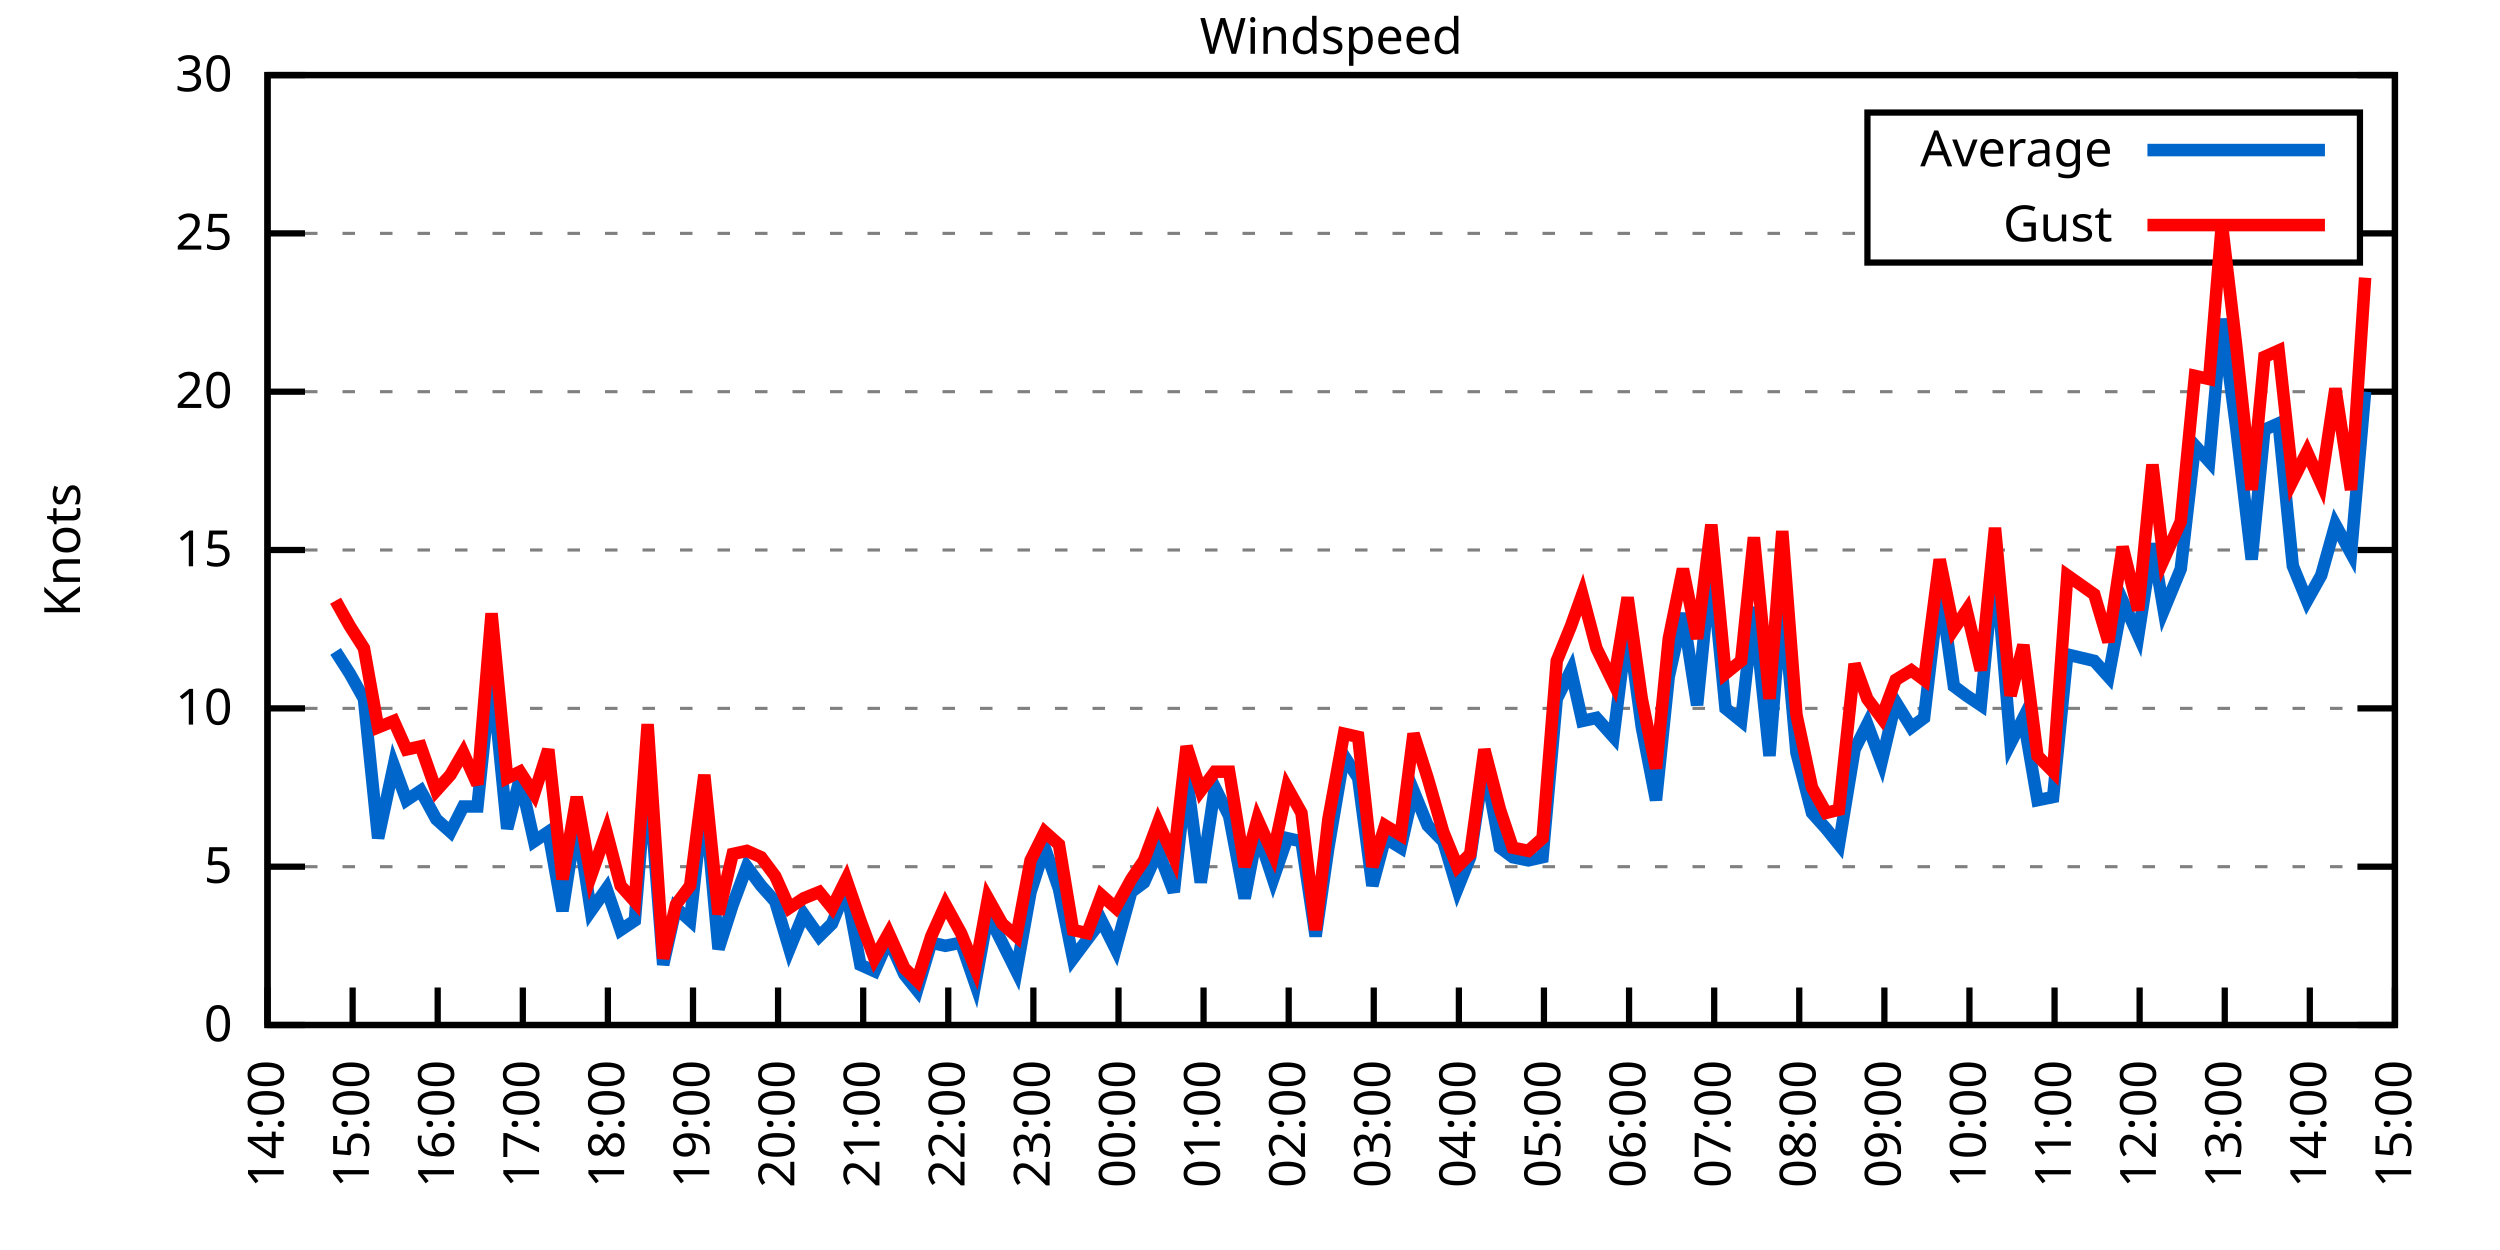
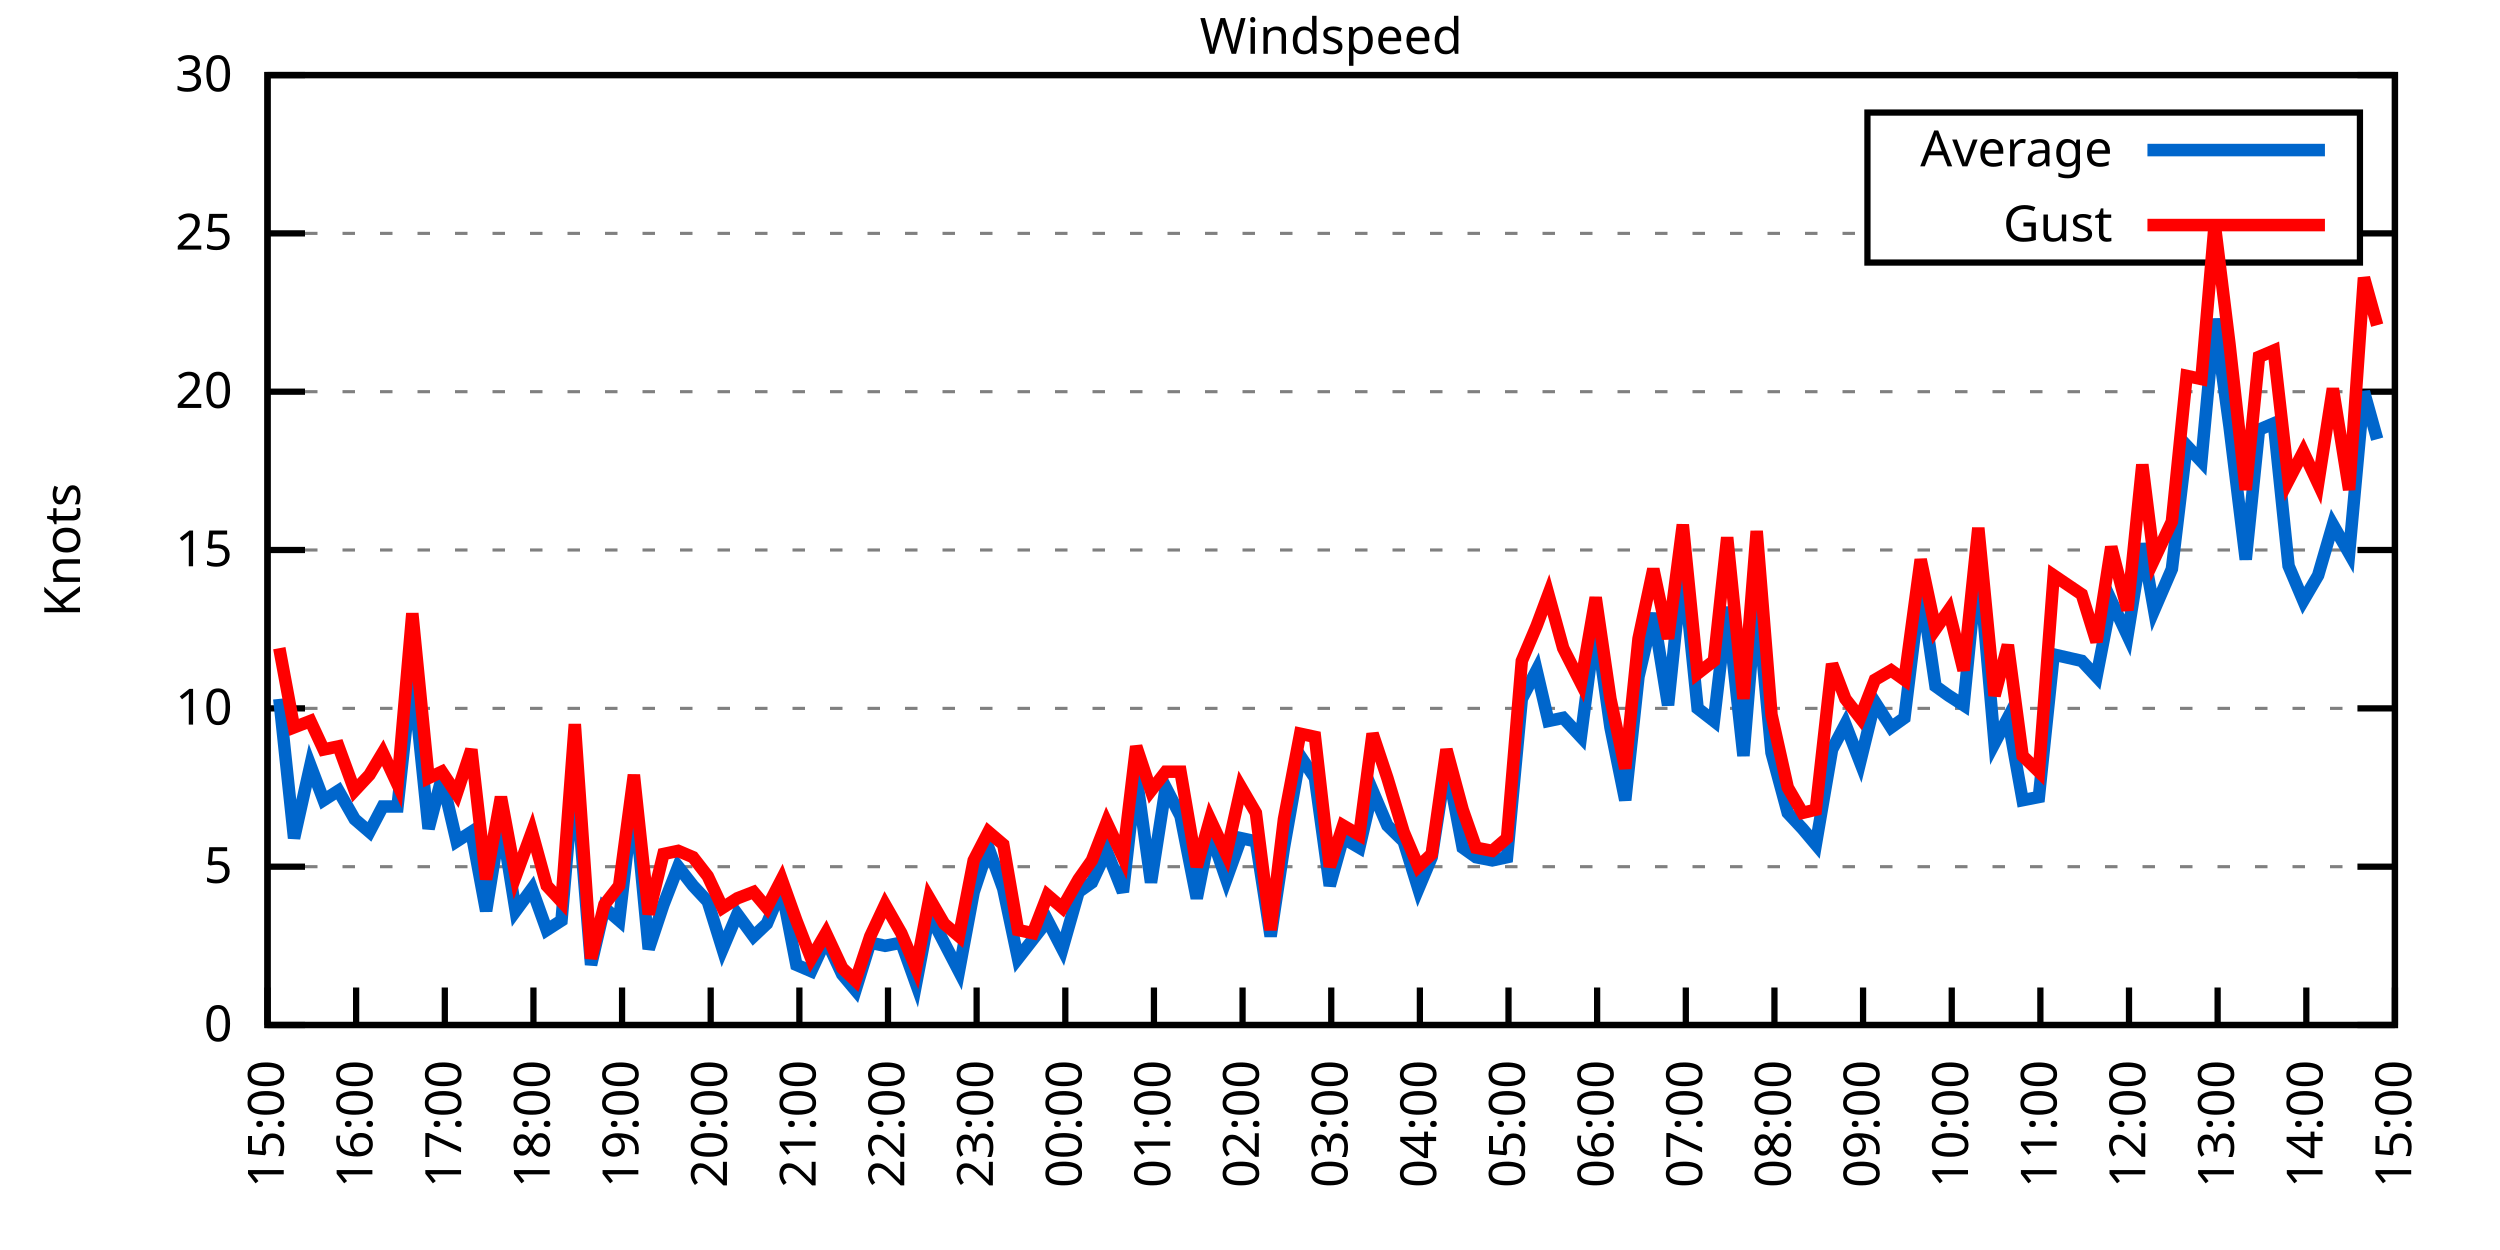
<svg xmlns="http://www.w3.org/2000/svg" xmlns:xlink="http://www.w3.org/1999/xlink" width="400" height="200" viewBox="0 0 400 200">
  <g id="gnuplot_canvas">
    <rect x="0" y="0" width="400" height="200" fill="none" />
    <defs>
      <circle id="gpDot" r="0.5" stroke-width="0.5" stroke="currentColor" />
      <path id="gpPt0" stroke-width="0.333" stroke="currentColor" d="M-1,0 h2 M0,-1 v2" />
      <path id="gpPt1" stroke-width="0.333" stroke="currentColor" d="M-1,-1 L1,1 M1,-1 L-1,1" />
      <path id="gpPt2" stroke-width="0.333" stroke="currentColor" d="M-1,0 L1,0 M0,-1 L0,1 M-1,-1 L1,1 M-1,1 L1,-1" />
      <rect id="gpPt3" stroke-width="0.333" stroke="currentColor" x="-1" y="-1" width="2" height="2" />
      <rect id="gpPt4" stroke-width="0.333" stroke="currentColor" fill="currentColor" x="-1" y="-1" width="2" height="2" />
      <circle id="gpPt5" stroke-width="0.333" stroke="currentColor" cx="0" cy="0" r="1" />
      <use xlink:href="#gpPt5" id="gpPt6" fill="currentColor" stroke="none" />
      <path id="gpPt7" stroke-width="0.333" stroke="currentColor" d="M0,-1.33 L-1.33,0.67 L1.33,0.67 z" />
      <use xlink:href="#gpPt7" id="gpPt8" fill="currentColor" stroke="none" />
      <use xlink:href="#gpPt7" id="gpPt9" stroke="currentColor" transform="rotate(180)" />
      <use xlink:href="#gpPt9" id="gpPt10" fill="currentColor" stroke="none" />
      <use xlink:href="#gpPt3" id="gpPt11" stroke="currentColor" transform="rotate(45)" />
      <use xlink:href="#gpPt11" id="gpPt12" fill="currentColor" stroke="none" />
      <path id="gpPt13" stroke-width="0.333" stroke="currentColor" d="M0,1.330 L1.265,0.411 L0.782,-1.067 L-0.782,-1.076 L-1.265,0.411 z" />
      <use xlink:href="#gpPt13" id="gpPt14" fill="currentColor" stroke="none" />
      <filter id="textbox" filterUnits="objectBoundingBox" x="0" y="0" height="1" width="1">
        <feFlood flood-color="white" flood-opacity="1" result="bgnd" />
        <feComposite in="SourceGraphic" in2="bgnd" operator="atop" />
      </filter>
      <filter id="greybox" filterUnits="objectBoundingBox" x="0" y="0" height="1" width="1">
        <feFlood flood-color="lightgrey" flood-opacity="1" result="grey" />
        <feComposite in="SourceGraphic" in2="grey" operator="atop" />
      </filter>
    </defs>
    <g fill="none" color="white" stroke="currentColor" stroke-width="1.00" stroke-linecap="butt" stroke-linejoin="miter">
</g>
    <g fill="none" color="black" stroke="currentColor" stroke-width="1.00" stroke-linecap="butt" stroke-linejoin="miter">
      <g stroke="none" shape-rendering="crispEdges">
        <polygon fill="rgb(255, 255, 255)" points="42.80,164.00 383.18,164.00 383.18,12.02 42.80,12.02 " />
      </g>
    </g>
    <g fill="none" color="black" stroke="currentColor" stroke-width="1.00" stroke-linecap="butt" stroke-linejoin="miter">
</g>
    <g fill="none" color="black" stroke="black" stroke-width="0.50" stroke-linecap="butt" stroke-linejoin="miter">
</g>
    <g fill="none" color="gray" stroke="currentColor" stroke-width="0.50" stroke-linecap="butt" stroke-linejoin="miter">
      <path stroke="gray" stroke-dasharray="2,4" class="gridline" d="M42.80,164.00 L383.19,164.00  " />
    </g>
    <g fill="none" color="gray" stroke="gray" stroke-width="1.00" stroke-linecap="butt" stroke-linejoin="miter">
</g>
    <g fill="none" color="black" stroke="currentColor" stroke-width="1.00" stroke-linecap="butt" stroke-linejoin="miter">
      <path stroke="black" d="M42.80,164.00 L48.80,164.00 M383.19,164.00 L377.19,164.00  " />
      <g transform="translate(37.20,166.60)" stroke="none" fill="black" font-family="Sans" font-size="8.00" text-anchor="end">
        <text>
          <tspan font-family="Sans"> 0</tspan>
        </text>
      </g>
    </g>
    <g fill="none" color="black" stroke="currentColor" stroke-width="1.00" stroke-linecap="butt" stroke-linejoin="miter">
</g>
    <g fill="none" color="black" stroke="black" stroke-width="0.50" stroke-linecap="butt" stroke-linejoin="miter">
</g>
    <g fill="none" color="gray" stroke="currentColor" stroke-width="0.50" stroke-linecap="butt" stroke-linejoin="miter">
      <path stroke="gray" stroke-dasharray="2,4" class="gridline" d="M42.80,138.67 L383.19,138.67  " />
    </g>
    <g fill="none" color="gray" stroke="gray" stroke-width="1.00" stroke-linecap="butt" stroke-linejoin="miter">
</g>
    <g fill="none" color="black" stroke="currentColor" stroke-width="1.00" stroke-linecap="butt" stroke-linejoin="miter">
      <path stroke="black" d="M42.80,138.67 L48.80,138.67 M383.19,138.67 L377.19,138.67  " />
      <g transform="translate(37.20,141.27)" stroke="none" fill="black" font-family="Sans" font-size="8.00" text-anchor="end">
        <text>
          <tspan font-family="Sans"> 5</tspan>
        </text>
      </g>
    </g>
    <g fill="none" color="black" stroke="currentColor" stroke-width="1.00" stroke-linecap="butt" stroke-linejoin="miter">
</g>
    <g fill="none" color="black" stroke="black" stroke-width="0.50" stroke-linecap="butt" stroke-linejoin="miter">
</g>
    <g fill="none" color="gray" stroke="currentColor" stroke-width="0.50" stroke-linecap="butt" stroke-linejoin="miter">
      <path stroke="gray" stroke-dasharray="2,4" class="gridline" d="M42.80,113.34 L383.19,113.34  " />
    </g>
    <g fill="none" color="gray" stroke="gray" stroke-width="1.00" stroke-linecap="butt" stroke-linejoin="miter">
</g>
    <g fill="none" color="black" stroke="currentColor" stroke-width="1.00" stroke-linecap="butt" stroke-linejoin="miter">
      <path stroke="black" d="M42.80,113.34 L48.80,113.34 M383.19,113.34 L377.19,113.34  " />
      <g transform="translate(37.20,115.94)" stroke="none" fill="black" font-family="Sans" font-size="8.00" text-anchor="end">
        <text>
          <tspan font-family="Sans"> 10</tspan>
        </text>
      </g>
    </g>
    <g fill="none" color="black" stroke="currentColor" stroke-width="1.00" stroke-linecap="butt" stroke-linejoin="miter">
</g>
    <g fill="none" color="black" stroke="black" stroke-width="0.50" stroke-linecap="butt" stroke-linejoin="miter">
</g>
    <g fill="none" color="gray" stroke="currentColor" stroke-width="0.50" stroke-linecap="butt" stroke-linejoin="miter">
      <path stroke="gray" stroke-dasharray="2,4" class="gridline" d="M42.80,88.00 L383.19,88.00  " />
    </g>
    <g fill="none" color="gray" stroke="gray" stroke-width="1.00" stroke-linecap="butt" stroke-linejoin="miter">
</g>
    <g fill="none" color="black" stroke="currentColor" stroke-width="1.00" stroke-linecap="butt" stroke-linejoin="miter">
      <path stroke="black" d="M42.80,88.00 L48.80,88.00 M383.19,88.00 L377.19,88.00  " />
      <g transform="translate(37.20,90.60)" stroke="none" fill="black" font-family="Sans" font-size="8.00" text-anchor="end">
        <text>
          <tspan font-family="Sans"> 15</tspan>
        </text>
      </g>
    </g>
    <g fill="none" color="black" stroke="currentColor" stroke-width="1.00" stroke-linecap="butt" stroke-linejoin="miter">
</g>
    <g fill="none" color="black" stroke="black" stroke-width="0.50" stroke-linecap="butt" stroke-linejoin="miter">
</g>
    <g fill="none" color="gray" stroke="currentColor" stroke-width="0.50" stroke-linecap="butt" stroke-linejoin="miter">
      <path stroke="gray" stroke-dasharray="2,4" class="gridline" d="M42.80,62.67 L383.19,62.67  " />
    </g>
    <g fill="none" color="gray" stroke="gray" stroke-width="1.00" stroke-linecap="butt" stroke-linejoin="miter">
</g>
    <g fill="none" color="black" stroke="currentColor" stroke-width="1.00" stroke-linecap="butt" stroke-linejoin="miter">
      <path stroke="black" d="M42.80,62.67 L48.80,62.67 M383.19,62.67 L377.19,62.67  " />
      <g transform="translate(37.20,65.27)" stroke="none" fill="black" font-family="Sans" font-size="8.00" text-anchor="end">
        <text>
          <tspan font-family="Sans"> 20</tspan>
        </text>
      </g>
    </g>
    <g fill="none" color="black" stroke="currentColor" stroke-width="1.00" stroke-linecap="butt" stroke-linejoin="miter">
</g>
    <g fill="none" color="black" stroke="black" stroke-width="0.50" stroke-linecap="butt" stroke-linejoin="miter">
</g>
    <g fill="none" color="gray" stroke="currentColor" stroke-width="0.50" stroke-linecap="butt" stroke-linejoin="miter">
      <path stroke="gray" stroke-dasharray="2,4" class="gridline" d="M42.80,37.34 L298.79,37.34 M377.59,37.34 L383.19,37.34  " />
    </g>
    <g fill="none" color="gray" stroke="gray" stroke-width="1.00" stroke-linecap="butt" stroke-linejoin="miter">
</g>
    <g fill="none" color="black" stroke="currentColor" stroke-width="1.00" stroke-linecap="butt" stroke-linejoin="miter">
      <path stroke="black" d="M42.80,37.34 L48.80,37.34 M383.19,37.34 L377.19,37.34  " />
      <g transform="translate(37.20,39.94)" stroke="none" fill="black" font-family="Sans" font-size="8.00" text-anchor="end">
        <text>
          <tspan font-family="Sans"> 25</tspan>
        </text>
      </g>
    </g>
    <g fill="none" color="black" stroke="currentColor" stroke-width="1.00" stroke-linecap="butt" stroke-linejoin="miter">
</g>
    <g fill="none" color="black" stroke="black" stroke-width="0.50" stroke-linecap="butt" stroke-linejoin="miter">
</g>
    <g fill="none" color="gray" stroke="currentColor" stroke-width="0.50" stroke-linecap="butt" stroke-linejoin="miter">
      <path stroke="gray" stroke-dasharray="2,4" class="gridline" d="M42.80,12.01 L383.19,12.01  " />
    </g>
    <g fill="none" color="gray" stroke="gray" stroke-width="1.00" stroke-linecap="butt" stroke-linejoin="miter">
</g>
    <g fill="none" color="black" stroke="currentColor" stroke-width="1.00" stroke-linecap="butt" stroke-linejoin="miter">
      <path stroke="black" d="M42.80,12.01 L48.80,12.01 M383.19,12.01 L377.19,12.01  " />
      <g transform="translate(37.20,14.61)" stroke="none" fill="black" font-family="Sans" font-size="8.00" text-anchor="end">
        <text>
          <tspan font-family="Sans"> 30</tspan>
        </text>
      </g>
    </g>
    <g fill="none" color="black" stroke="currentColor" stroke-width="1.00" stroke-linecap="butt" stroke-linejoin="miter">
      <path stroke="black" d="M42.80,164.00 L42.80,158.00  " />
      <g transform="translate(45.40,169.60) rotate(270.00)" stroke="none" fill="black" font-family="Sans" font-size="8.00" text-anchor="end">
        <text>
-           <tspan font-family="Sans">14:00</tspan>
-         </text>
-       </g>
-     </g>
-     <g fill="none" color="black" stroke="currentColor" stroke-width="1.00" stroke-linecap="butt" stroke-linejoin="miter">
-       <path stroke="black" d="M56.42,164.00 L56.42,158.00  " />
-       <g transform="translate(59.02,169.60) rotate(270.00)" stroke="none" fill="black" font-family="Sans" font-size="8.00" text-anchor="end">
-         <text>
          <tspan font-family="Sans">15:00</tspan>
        </text>
      </g>
    </g>
    <g fill="none" color="black" stroke="currentColor" stroke-width="1.00" stroke-linecap="butt" stroke-linejoin="miter">
-       <path stroke="black" d="M70.03,164.00 L70.03,158.00  " />
-       <g transform="translate(72.63,169.60) rotate(270.00)" stroke="none" fill="black" font-family="Sans" font-size="8.00" text-anchor="end">
+       <path stroke="black" d="M56.98,164.00 L56.98,158.00  " />
+       <g transform="translate(59.58,169.60) rotate(270.00)" stroke="none" fill="black" font-family="Sans" font-size="8.00" text-anchor="end">
        <text>
          <tspan font-family="Sans">16:00</tspan>
        </text>
      </g>
    </g>
    <g fill="none" color="black" stroke="currentColor" stroke-width="1.00" stroke-linecap="butt" stroke-linejoin="miter">
-       <path stroke="black" d="M83.65,164.00 L83.65,158.00  " />
-       <g transform="translate(86.25,169.60) rotate(270.00)" stroke="none" fill="black" font-family="Sans" font-size="8.00" text-anchor="end">
+       <path stroke="black" d="M71.17,164.00 L71.17,158.00  " />
+       <g transform="translate(73.77,169.60) rotate(270.00)" stroke="none" fill="black" font-family="Sans" font-size="8.00" text-anchor="end">
        <text>
          <tspan font-family="Sans">17:00</tspan>
        </text>
      </g>
    </g>
    <g fill="none" color="black" stroke="currentColor" stroke-width="1.00" stroke-linecap="butt" stroke-linejoin="miter">
-       <path stroke="black" d="M97.26,164.00 L97.26,158.00  " />
-       <g transform="translate(99.86,169.60) rotate(270.00)" stroke="none" fill="black" font-family="Sans" font-size="8.00" text-anchor="end">
+       <path stroke="black" d="M85.35,164.00 L85.35,158.00  " />
+       <g transform="translate(87.95,169.60) rotate(270.00)" stroke="none" fill="black" font-family="Sans" font-size="8.00" text-anchor="end">
        <text>
          <tspan font-family="Sans">18:00</tspan>
        </text>
      </g>
    </g>
    <g fill="none" color="black" stroke="currentColor" stroke-width="1.00" stroke-linecap="butt" stroke-linejoin="miter">
-       <path stroke="black" d="M110.88,164.00 L110.88,158.00  " />
-       <g transform="translate(113.48,169.60) rotate(270.00)" stroke="none" fill="black" font-family="Sans" font-size="8.00" text-anchor="end">
+       <path stroke="black" d="M99.53,164.00 L99.53,158.00  " />
+       <g transform="translate(102.13,169.60) rotate(270.00)" stroke="none" fill="black" font-family="Sans" font-size="8.00" text-anchor="end">
        <text>
          <tspan font-family="Sans">19:00</tspan>
        </text>
      </g>
    </g>
    <g fill="none" color="black" stroke="currentColor" stroke-width="1.00" stroke-linecap="butt" stroke-linejoin="miter">
-       <path stroke="black" d="M124.49,164.00 L124.49,158.00  " />
-       <g transform="translate(127.09,169.60) rotate(270.00)" stroke="none" fill="black" font-family="Sans" font-size="8.00" text-anchor="end">
+       <path stroke="black" d="M113.71,164.00 L113.71,158.00  " />
+       <g transform="translate(116.31,169.60) rotate(270.00)" stroke="none" fill="black" font-family="Sans" font-size="8.00" text-anchor="end">
        <text>
          <tspan font-family="Sans">20:00</tspan>
        </text>
      </g>
    </g>
    <g fill="none" color="black" stroke="currentColor" stroke-width="1.00" stroke-linecap="butt" stroke-linejoin="miter">
-       <path stroke="black" d="M138.11,164.00 L138.11,158.00  " />
-       <g transform="translate(140.71,169.60) rotate(270.00)" stroke="none" fill="black" font-family="Sans" font-size="8.00" text-anchor="end">
+       <path stroke="black" d="M127.90,164.00 L127.90,158.00  " />
+       <g transform="translate(130.50,169.60) rotate(270.00)" stroke="none" fill="black" font-family="Sans" font-size="8.00" text-anchor="end">
        <text>
          <tspan font-family="Sans">21:00</tspan>
        </text>
      </g>
    </g>
    <g fill="none" color="black" stroke="currentColor" stroke-width="1.00" stroke-linecap="butt" stroke-linejoin="miter">
-       <path stroke="black" d="M151.72,164.00 L151.72,158.00  " />
-       <g transform="translate(154.32,169.60) rotate(270.00)" stroke="none" fill="black" font-family="Sans" font-size="8.00" text-anchor="end">
+       <path stroke="black" d="M142.08,164.00 L142.08,158.00  " />
+       <g transform="translate(144.68,169.60) rotate(270.00)" stroke="none" fill="black" font-family="Sans" font-size="8.00" text-anchor="end">
        <text>
          <tspan font-family="Sans">22:00</tspan>
        </text>
      </g>
    </g>
    <g fill="none" color="black" stroke="currentColor" stroke-width="1.00" stroke-linecap="butt" stroke-linejoin="miter">
-       <path stroke="black" d="M165.34,164.00 L165.34,158.00  " />
-       <g transform="translate(167.94,169.60) rotate(270.00)" stroke="none" fill="black" font-family="Sans" font-size="8.00" text-anchor="end">
+       <path stroke="black" d="M156.26,164.00 L156.26,158.00  " />
+       <g transform="translate(158.86,169.60) rotate(270.00)" stroke="none" fill="black" font-family="Sans" font-size="8.00" text-anchor="end">
        <text>
          <tspan font-family="Sans">23:00</tspan>
        </text>
      </g>
    </g>
    <g fill="none" color="black" stroke="currentColor" stroke-width="1.00" stroke-linecap="butt" stroke-linejoin="miter">
-       <path stroke="black" d="M178.96,164.00 L178.96,158.00  " />
-       <g transform="translate(181.56,169.60) rotate(270.00)" stroke="none" fill="black" font-family="Sans" font-size="8.00" text-anchor="end">
+       <path stroke="black" d="M170.45,164.00 L170.45,158.00  " />
+       <g transform="translate(173.05,169.60) rotate(270.00)" stroke="none" fill="black" font-family="Sans" font-size="8.00" text-anchor="end">
        <text>
          <tspan font-family="Sans">00:00</tspan>
        </text>
      </g>
    </g>
    <g fill="none" color="black" stroke="currentColor" stroke-width="1.00" stroke-linecap="butt" stroke-linejoin="miter">
-       <path stroke="black" d="M192.57,164.00 L192.57,158.00  " />
-       <g transform="translate(195.17,169.60) rotate(270.00)" stroke="none" fill="black" font-family="Sans" font-size="8.00" text-anchor="end">
+       <path stroke="black" d="M184.63,164.00 L184.63,158.00  " />
+       <g transform="translate(187.23,169.60) rotate(270.00)" stroke="none" fill="black" font-family="Sans" font-size="8.00" text-anchor="end">
        <text>
          <tspan font-family="Sans">01:00</tspan>
        </text>
      </g>
    </g>
    <g fill="none" color="black" stroke="currentColor" stroke-width="1.00" stroke-linecap="butt" stroke-linejoin="miter">
-       <path stroke="black" d="M206.19,164.00 L206.19,158.00  " />
-       <g transform="translate(208.79,169.60) rotate(270.00)" stroke="none" fill="black" font-family="Sans" font-size="8.00" text-anchor="end">
+       <path stroke="black" d="M198.81,164.00 L198.81,158.00  " />
+       <g transform="translate(201.41,169.60) rotate(270.00)" stroke="none" fill="black" font-family="Sans" font-size="8.00" text-anchor="end">
        <text>
          <tspan font-family="Sans">02:00</tspan>
        </text>
      </g>
    </g>
    <g fill="none" color="black" stroke="currentColor" stroke-width="1.00" stroke-linecap="butt" stroke-linejoin="miter">
-       <path stroke="black" d="M219.80,164.00 L219.80,158.00  " />
-       <g transform="translate(222.40,169.60) rotate(270.00)" stroke="none" fill="black" font-family="Sans" font-size="8.00" text-anchor="end">
+       <path stroke="black" d="M213.00,164.00 L213.00,158.00  " />
+       <g transform="translate(215.60,169.60) rotate(270.00)" stroke="none" fill="black" font-family="Sans" font-size="8.00" text-anchor="end">
        <text>
          <tspan font-family="Sans">03:00</tspan>
        </text>
      </g>
    </g>
    <g fill="none" color="black" stroke="currentColor" stroke-width="1.00" stroke-linecap="butt" stroke-linejoin="miter">
-       <path stroke="black" d="M233.42,164.00 L233.42,158.00  " />
-       <g transform="translate(236.02,169.60) rotate(270.00)" stroke="none" fill="black" font-family="Sans" font-size="8.00" text-anchor="end">
+       <path stroke="black" d="M227.18,164.00 L227.18,158.00  " />
+       <g transform="translate(229.78,169.60) rotate(270.00)" stroke="none" fill="black" font-family="Sans" font-size="8.00" text-anchor="end">
        <text>
          <tspan font-family="Sans">04:00</tspan>
        </text>
      </g>
    </g>
    <g fill="none" color="black" stroke="currentColor" stroke-width="1.00" stroke-linecap="butt" stroke-linejoin="miter">
-       <path stroke="black" d="M247.03,164.00 L247.03,158.00  " />
-       <g transform="translate(249.63,169.60) rotate(270.00)" stroke="none" fill="black" font-family="Sans" font-size="8.00" text-anchor="end">
+       <path stroke="black" d="M241.36,164.00 L241.36,158.00  " />
+       <g transform="translate(243.96,169.60) rotate(270.00)" stroke="none" fill="black" font-family="Sans" font-size="8.00" text-anchor="end">
        <text>
          <tspan font-family="Sans">05:00</tspan>
        </text>
      </g>
    </g>
    <g fill="none" color="black" stroke="currentColor" stroke-width="1.00" stroke-linecap="butt" stroke-linejoin="miter">
-       <path stroke="black" d="M260.65,164.00 L260.65,158.00  " />
-       <g transform="translate(263.25,169.60) rotate(270.00)" stroke="none" fill="black" font-family="Sans" font-size="8.00" text-anchor="end">
+       <path stroke="black" d="M255.54,164.00 L255.54,158.00  " />
+       <g transform="translate(258.14,169.60) rotate(270.00)" stroke="none" fill="black" font-family="Sans" font-size="8.00" text-anchor="end">
        <text>
          <tspan font-family="Sans">06:00</tspan>
        </text>
      </g>
    </g>
    <g fill="none" color="black" stroke="currentColor" stroke-width="1.00" stroke-linecap="butt" stroke-linejoin="miter">
-       <path stroke="black" d="M274.27,164.00 L274.27,158.00  " />
-       <g transform="translate(276.87,169.60) rotate(270.00)" stroke="none" fill="black" font-family="Sans" font-size="8.00" text-anchor="end">
+       <path stroke="black" d="M269.73,164.00 L269.73,158.00  " />
+       <g transform="translate(272.33,169.60) rotate(270.00)" stroke="none" fill="black" font-family="Sans" font-size="8.00" text-anchor="end">
        <text>
          <tspan font-family="Sans">07:00</tspan>
        </text>
      </g>
    </g>
    <g fill="none" color="black" stroke="currentColor" stroke-width="1.00" stroke-linecap="butt" stroke-linejoin="miter">
-       <path stroke="black" d="M287.88,164.00 L287.88,158.00  " />
-       <g transform="translate(290.48,169.60) rotate(270.00)" stroke="none" fill="black" font-family="Sans" font-size="8.00" text-anchor="end">
+       <path stroke="black" d="M283.91,164.00 L283.91,158.00  " />
+       <g transform="translate(286.51,169.60) rotate(270.00)" stroke="none" fill="black" font-family="Sans" font-size="8.00" text-anchor="end">
        <text>
          <tspan font-family="Sans">08:00</tspan>
        </text>
      </g>
    </g>
    <g fill="none" color="black" stroke="currentColor" stroke-width="1.00" stroke-linecap="butt" stroke-linejoin="miter">
-       <path stroke="black" d="M301.50,164.00 L301.50,158.00  " />
-       <g transform="translate(304.10,169.60) rotate(270.00)" stroke="none" fill="black" font-family="Sans" font-size="8.00" text-anchor="end">
+       <path stroke="black" d="M298.09,164.00 L298.09,158.00  " />
+       <g transform="translate(300.69,169.60) rotate(270.00)" stroke="none" fill="black" font-family="Sans" font-size="8.00" text-anchor="end">
        <text>
          <tspan font-family="Sans">09:00</tspan>
        </text>
      </g>
    </g>
    <g fill="none" color="black" stroke="currentColor" stroke-width="1.00" stroke-linecap="butt" stroke-linejoin="miter">
-       <path stroke="black" d="M315.11,164.00 L315.11,158.00  " />
-       <g transform="translate(317.71,169.60) rotate(270.00)" stroke="none" fill="black" font-family="Sans" font-size="8.00" text-anchor="end">
+       <path stroke="black" d="M312.28,164.00 L312.28,158.00  " />
+       <g transform="translate(314.88,169.60) rotate(270.00)" stroke="none" fill="black" font-family="Sans" font-size="8.00" text-anchor="end">
        <text>
          <tspan font-family="Sans">10:00</tspan>
        </text>
      </g>
    </g>
    <g fill="none" color="black" stroke="currentColor" stroke-width="1.00" stroke-linecap="butt" stroke-linejoin="miter">
-       <path stroke="black" d="M328.73,164.00 L328.73,158.00  " />
-       <g transform="translate(331.33,169.60) rotate(270.00)" stroke="none" fill="black" font-family="Sans" font-size="8.00" text-anchor="end">
+       <path stroke="black" d="M326.46,164.00 L326.46,158.00  " />
+       <g transform="translate(329.06,169.60) rotate(270.00)" stroke="none" fill="black" font-family="Sans" font-size="8.00" text-anchor="end">
        <text>
          <tspan font-family="Sans">11:00</tspan>
        </text>
      </g>
    </g>
    <g fill="none" color="black" stroke="currentColor" stroke-width="1.00" stroke-linecap="butt" stroke-linejoin="miter">
-       <path stroke="black" d="M342.34,164.00 L342.34,158.00  " />
-       <g transform="translate(344.94,169.60) rotate(270.00)" stroke="none" fill="black" font-family="Sans" font-size="8.00" text-anchor="end">
+       <path stroke="black" d="M340.64,164.00 L340.64,158.00  " />
+       <g transform="translate(343.24,169.60) rotate(270.00)" stroke="none" fill="black" font-family="Sans" font-size="8.00" text-anchor="end">
        <text>
          <tspan font-family="Sans">12:00</tspan>
        </text>
      </g>
    </g>
    <g fill="none" color="black" stroke="currentColor" stroke-width="1.00" stroke-linecap="butt" stroke-linejoin="miter">
-       <path stroke="black" d="M355.96,164.00 L355.96,158.00  " />
-       <g transform="translate(358.56,169.60) rotate(270.00)" stroke="none" fill="black" font-family="Sans" font-size="8.00" text-anchor="end">
+       <path stroke="black" d="M354.82,164.00 L354.82,158.00  " />
+       <g transform="translate(357.42,169.60) rotate(270.00)" stroke="none" fill="black" font-family="Sans" font-size="8.00" text-anchor="end">
        <text>
          <tspan font-family="Sans">13:00</tspan>
        </text>
      </g>
    </g>
    <g fill="none" color="black" stroke="currentColor" stroke-width="1.00" stroke-linecap="butt" stroke-linejoin="miter">
-       <path stroke="black" d="M369.57,164.00 L369.57,158.00  " />
-       <g transform="translate(372.17,169.60) rotate(270.00)" stroke="none" fill="black" font-family="Sans" font-size="8.00" text-anchor="end">
+       <path stroke="black" d="M369.01,164.00 L369.01,158.00  " />
+       <g transform="translate(371.61,169.60) rotate(270.00)" stroke="none" fill="black" font-family="Sans" font-size="8.00" text-anchor="end">
        <text>
          <tspan font-family="Sans">14:00</tspan>
        </text>
      </g>
    </g>
    <g fill="none" color="black" stroke="currentColor" stroke-width="1.00" stroke-linecap="butt" stroke-linejoin="miter">
      <path stroke="black" d="M383.19,164.00 L383.19,158.00  " />
      <g transform="translate(385.79,169.60) rotate(270.00)" stroke="none" fill="black" font-family="Sans" font-size="8.00" text-anchor="end">
        <text>
          <tspan font-family="Sans">15:00</tspan>
        </text>
      </g>
    </g>
    <g fill="none" color="black" stroke="currentColor" stroke-width="1.00" stroke-linecap="butt" stroke-linejoin="miter">
</g>
    <g fill="none" color="black" stroke="currentColor" stroke-width="1.00" stroke-linecap="butt" stroke-linejoin="miter">
      <path stroke="black" d="M42.80,12.01 L42.80,164.00 L383.19,164.00 L383.19,12.01 L42.80,12.01 Z  " />
    </g>
    <g fill="none" color="black" stroke="currentColor" stroke-width="1.00" stroke-linecap="butt" stroke-linejoin="miter">
</g>
    <g fill="none" color="black" stroke="currentColor" stroke-width="1.00" stroke-linecap="butt" stroke-linejoin="miter">
      <path stroke="black" d="M298.79,42.01 L298.79,18.01 L377.59,18.01 L377.59,42.01 L298.79,42.01 Z  " />
    </g>
    <g id="Windspeed_plot_1">
      <g fill="none" color="white" stroke="black" stroke-width="2.00" stroke-linecap="butt" stroke-linejoin="miter">
</g>
      <g fill="none" color="black" stroke="currentColor" stroke-width="2.00" stroke-linecap="butt" stroke-linejoin="miter">
        <g transform="translate(337.99,26.61)" stroke="none" fill="black" font-family="Sans" font-size="8.00" text-anchor="end">
          <text>
            <tspan font-family="Sans">Average</tspan>
          </text>
        </g>
      </g>
      <g fill="none" color="black" stroke="currentColor" stroke-width="2.00" stroke-linecap="butt" stroke-linejoin="miter">
-         <path stroke="rgb(  0, 102, 204)" d="M343.59,24.01 L371.99,24.01 M53.69,104.22 L55.96,107.76 L58.23,111.82 L60.50,134.11 L63.00,122.46 L65.04,128.03   L67.31,126.51 L69.80,131.07 L72.07,133.10 L74.12,129.04 L76.39,129.04 L78.65,107.26 L81.15,132.59 L83.19,124.48   L85.46,134.62 L87.73,133.10 L90.00,145.76 L92.27,131.07 L94.54,145.76 L97.04,142.21 L99.30,148.80 L101.57,147.28   L103.62,122.46 L106.11,154.37 L108.15,145.25 L110.42,147.28 L112.69,127.02 L114.96,151.84 L117.23,144.75 L119.50,138.67   L121.77,141.71 L124.04,144.24 L126.31,151.84 L128.58,146.27 L131.07,149.81 L133.12,147.79 L135.39,142.21 L137.66,154.37   L139.92,155.39 L142.19,150.32 L144.69,155.89 L146.73,158.43 L149.00,150.83 L151.27,151.33 L153.77,150.83 L156.04,157.41   L158.08,146.27 L160.35,150.83 L162.62,155.39 L164.89,142.72 L167.16,135.63 L169.43,142.21 L171.69,153.36 L173.96,150.32   L176.23,147.28 L178.50,151.84 L181.00,142.72 L183.04,141.20 L185.31,136.14 L187.81,142.72 L189.85,123.98 L192.12,141.20   L194.39,126.00 L196.66,130.56 L199.15,143.73 L201.19,133.10 L203.69,140.69 L205.96,134.11 L208.23,134.62 L210.50,149.81   L212.54,135.63 L215.04,120.94 L217.31,124.48 L219.58,141.71 L221.62,134.11 L224.11,135.63 L226.16,126.51 L228.43,132.08   L230.92,134.62 L233.19,142.21 L235.23,137.15 L237.50,121.95 L240.00,135.63 L242.04,137.15 L244.54,137.66 L246.81,137.15   L249.08,111.82 L251.35,107.26 L253.16,115.36 L255.43,114.86 L258.15,117.90 L260.42,99.66 L262.69,116.38 L264.96,128.03   L267.00,108.27 L269.27,98.14 L271.54,112.83 L273.81,90.03 L276.08,113.34 L278.58,115.36 L280.62,97.12 L283.12,120.94   L285.16,95.10 L287.43,120.43 L289.92,130.06 L292.19,132.59 L294.23,135.12 L296.73,119.92 L298.77,115.87 L301.04,121.95   L303.31,112.32 L305.81,116.38 L307.85,114.86 L310.35,93.58 L312.62,109.79 L314.66,111.31 L316.93,112.83 L319.20,89.02   L321.69,118.91 L323.74,114.86 L326.00,128.03 L328.50,127.52 L330.77,104.72 L335.08,105.74 L337.35,108.27 L339.62,96.11   L342.12,101.68 L344.39,86.99 L346.20,97.63 L348.92,91.04 L351.19,71.29 L353.46,73.82 L355.50,51.02 L357.77,68.25   L360.27,89.52 L362.31,68.75 L364.58,67.74 L366.85,90.54 L369.12,96.11 L371.39,92.06 L373.66,83.95 L376.16,88.51   L378.42,62.67  " />
+         <path stroke="rgb(  0, 102, 204)" d="M343.59,24.01 L371.99,24.01 M44.69,111.82 L47.05,134.11 L49.66,122.46 L51.78,128.03 L54.15,126.51 L56.75,131.07   L59.11,133.10 L61.24,129.04 L63.60,129.04 L65.97,107.26 L68.57,132.59 L70.69,124.48 L73.06,134.62 L75.42,133.10   L77.78,145.76 L80.15,131.07 L82.51,145.76 L85.11,142.21 L87.48,148.80 L89.84,147.28 L91.97,122.46 L94.57,154.37   L96.70,145.25 L99.06,147.28 L101.42,127.02 L103.79,151.84 L106.15,144.75 L108.51,138.67 L110.88,141.71 L113.24,144.24   L115.61,151.84 L117.97,146.27 L120.57,149.81 L122.70,147.79 L125.06,142.21 L127.42,154.37 L129.79,155.39 L132.15,150.32   L134.75,155.89 L136.88,158.43 L139.24,150.83 L141.61,151.33 L144.21,150.83 L146.57,157.41 L148.70,146.27 L151.06,150.83   L153.43,155.39 L155.79,142.72 L158.15,135.63 L160.52,142.21 L162.88,153.36 L165.25,150.32 L167.61,147.28 L169.97,151.84   L172.57,142.72 L174.70,141.20 L177.06,136.14 L179.67,142.72 L181.79,123.98 L184.16,141.20 L186.52,126.00 L188.88,130.56   L191.48,143.73 L193.61,133.10 L196.21,140.69 L198.58,134.11 L200.94,134.62 L203.30,149.81 L205.43,135.63 L208.03,120.94   L210.39,124.48 L212.76,141.71 L214.89,134.11 L217.49,135.63 L219.61,126.51 L221.98,132.08 L224.58,134.62 L226.94,142.21   L229.07,137.15 L231.43,121.95 L234.03,135.63 L236.16,137.15 L238.76,137.66 L241.12,137.15 L243.49,111.82 L245.85,107.26   L247.74,115.36 L250.11,114.86 L252.94,117.90 L255.31,99.66 L257.67,116.38 L260.04,128.03 L262.16,108.27 L264.53,98.14   L266.89,112.83 L269.25,90.03 L271.62,113.34 L274.22,115.36 L276.35,97.12 L278.95,120.94 L281.07,95.10 L283.44,120.43   L286.04,130.06 L288.40,132.59 L290.53,135.12 L293.13,119.92 L295.26,115.87 L297.62,121.95 L299.98,112.32 L302.58,116.38   L304.71,114.86 L307.31,93.58 L309.68,109.79 L311.80,111.31 L314.17,112.83 L316.53,89.02 L319.13,118.91 L321.26,114.86   L323.62,128.03 L326.22,127.52 L328.59,104.72 L333.08,105.74 L335.44,108.27 L337.80,96.11 L340.40,101.68 L342.77,86.99   L344.66,97.63 L347.50,91.04 L349.86,71.29 L352.22,73.82 L354.35,51.02 L356.72,68.25 L359.32,89.52 L361.44,68.75   L363.81,67.74 L366.17,90.54 L368.53,96.11 L370.90,92.06 L373.26,83.95 L375.86,88.51 L378.23,62.67 L380.35,70.27    " />
      </g>
    </g>
    <g id="Windspeed_plot_2">
      <g fill="none" color="black" stroke="currentColor" stroke-width="2.00" stroke-linecap="butt" stroke-linejoin="miter">
        <g transform="translate(337.99,38.61)" stroke="none" fill="black" font-family="Sans" font-size="8.00" text-anchor="end">
          <text>
            <tspan font-family="Sans">Gust</tspan>
          </text>
        </g>
      </g>
      <g fill="none" color="black" stroke="currentColor" stroke-width="2.00" stroke-linecap="butt" stroke-linejoin="miter">
-         <path stroke="rgb(255,   0,   0)" d="M343.59,36.01 L371.99,36.01 M53.69,96.11 L55.96,100.16 L58.23,103.71 L60.50,116.38 L63.00,115.36 L65.04,119.92   L67.31,119.42 L69.80,126.51 L72.07,123.98 L74.12,120.43 L76.39,125.50 L78.65,98.14 L81.15,124.48 L83.19,123.47   L85.46,127.02 L87.73,119.92 L90.00,140.69 L92.27,127.52 L94.54,140.19 L97.04,133.10 L99.30,141.71 L101.57,144.24   L103.62,115.87 L106.11,153.36 L108.15,144.75 L110.42,141.71 L112.69,123.98 L114.96,146.27 L117.23,136.64 L119.50,136.14   L121.77,137.15 L124.04,140.19 L126.31,145.25 L128.58,143.73 L131.07,142.72 L133.12,145.25 L135.39,140.69 L137.66,147.28   L139.92,153.36 L142.19,149.31 L144.69,154.88 L146.73,156.91 L149.00,149.81 L151.27,144.75 L153.77,149.31 L156.04,154.88   L158.08,143.73 L160.35,147.79 L162.62,149.81 L164.89,137.66 L167.16,133.10 L169.43,135.12 L171.69,148.80 L173.96,149.31   L176.23,143.23 L178.50,145.25 L181.00,140.69 L183.04,137.66 L185.31,131.58 L187.81,137.15 L189.85,119.42 L192.12,126.51   L194.39,123.47 L196.66,123.47 L199.15,138.67 L201.19,131.07 L203.69,136.64 L205.96,126.00 L208.23,130.06 L210.50,148.80   L212.54,131.07 L215.04,117.39 L217.31,117.90 L219.58,138.67 L221.62,132.08 L224.11,133.60 L226.16,117.39 L228.43,124.48   L230.92,133.10 L233.19,138.67 L235.23,136.64 L237.50,119.92 L240.00,129.55 L242.04,135.63 L244.54,136.14 L246.81,134.11   L249.08,105.74 L251.35,100.16 L253.16,95.10 L255.43,103.71 L258.15,109.28 L260.42,95.60 L262.69,111.82 L264.96,122.96   L267.00,102.19 L269.27,91.04 L271.54,102.19 L273.81,83.95 L276.08,107.76 L278.58,105.74 L280.62,85.98 L283.12,111.82   L285.16,84.97 L287.43,114.35 L289.92,126.00 L292.19,130.06 L294.23,129.55 L296.73,106.24 L298.77,111.82 L301.04,114.86   L303.31,108.78 L305.81,107.26 L307.85,108.78 L310.35,89.52 L312.62,100.67 L314.66,97.63 L316.93,107.26 L319.20,84.46   L321.69,111.31 L323.74,103.20 L326.00,120.94 L328.50,123.47 L330.77,92.06 L335.08,95.10 L337.35,102.70 L339.62,87.50   L342.12,97.63 L344.39,74.33 L346.20,89.52 L348.92,83.45 L351.19,60.14 L353.46,60.65 L355.50,35.82 L357.77,55.07   L360.27,78.38 L362.31,57.10 L364.58,56.09 L366.85,76.86 L369.12,72.30 L371.39,77.37 L373.66,62.17 L376.16,78.38   L378.42,44.43  " />
+         <path stroke="rgb(255,   0,   0)" d="M343.59,36.01 L371.99,36.01 M44.69,103.71 L47.05,116.38 L49.66,115.36 L51.78,119.92 L54.15,119.42 L56.75,126.51   L59.11,123.98 L61.24,120.43 L63.60,125.50 L65.97,98.14 L68.57,124.48 L70.69,123.47 L73.06,127.02 L75.42,119.92   L77.78,140.69 L80.15,127.52 L82.51,140.19 L85.11,133.10 L87.48,141.71 L89.84,144.24 L91.97,115.87 L94.57,153.36   L96.70,144.75 L99.06,141.71 L101.42,123.98 L103.79,146.27 L106.15,136.64 L108.51,136.14 L110.88,137.15 L113.24,140.19   L115.61,145.25 L117.97,143.73 L120.57,142.72 L122.70,145.25 L125.06,140.69 L127.42,147.28 L129.79,153.36 L132.15,149.31   L134.75,154.88 L136.88,156.91 L139.24,149.81 L141.61,144.75 L144.21,149.31 L146.57,154.88 L148.70,143.73 L151.06,147.79   L153.43,149.81 L155.79,137.66 L158.15,133.10 L160.52,135.12 L162.88,148.80 L165.25,149.31 L167.61,143.23 L169.97,145.25   L172.57,140.69 L174.70,137.66 L177.06,131.58 L179.67,137.15 L181.79,119.42 L184.16,126.51 L186.52,123.47 L188.88,123.47   L191.48,138.67 L193.61,131.07 L196.21,136.64 L198.58,126.00 L200.94,130.06 L203.30,148.80 L205.43,131.07 L208.03,117.39   L210.39,117.90 L212.76,138.67 L214.89,132.08 L217.49,133.60 L219.61,117.39 L221.98,124.48 L224.58,133.10 L226.94,138.67   L229.07,136.64 L231.43,119.92 L234.03,129.55 L236.16,135.63 L238.76,136.14 L241.12,134.11 L243.49,105.74 L245.85,100.16   L247.74,95.10 L250.11,103.71 L252.94,109.28 L255.31,95.60 L257.67,111.82 L260.04,122.96 L262.16,102.19 L264.53,91.04   L266.89,102.19 L269.25,83.95 L271.62,107.76 L274.22,105.74 L276.35,85.98 L278.95,111.82 L281.07,84.97 L283.44,114.35   L286.04,126.00 L288.40,130.06 L290.53,129.55 L293.13,106.24 L295.26,111.82 L297.62,114.86 L299.98,108.78 L302.58,107.26   L304.71,108.78 L307.31,89.52 L309.68,100.67 L311.80,97.63 L314.17,107.26 L316.53,84.46 L319.13,111.31 L321.26,103.20   L323.62,120.94 L326.22,123.47 L328.59,92.06 L333.08,95.10 L335.44,102.70 L337.80,87.50 L340.40,97.63 L342.77,74.33   L344.66,89.52 L347.50,83.45 L349.86,60.14 L352.22,60.65 L354.35,35.82 L356.72,55.07 L359.32,78.38 L361.44,57.10   L363.81,56.09 L366.17,76.86 L368.53,72.30 L370.90,77.37 L373.26,62.17 L375.86,78.38 L378.23,44.43 L380.35,52.03    " />
      </g>
    </g>
    <g fill="none" color="black" stroke="currentColor" stroke-width="2.00" stroke-linecap="butt" stroke-linejoin="miter">
</g>
    <g fill="none" color="black" stroke="black" stroke-width="1.00" stroke-linecap="butt" stroke-linejoin="miter">
</g>
    <g fill="none" color="black" stroke="currentColor" stroke-width="1.00" stroke-linecap="butt" stroke-linejoin="miter">
      <path stroke="black" d="M42.80,12.01 L42.80,164.00 L383.19,164.00 L383.19,12.01 L42.80,12.01 Z  " />
      <g transform="translate(12.80,88.01) rotate(270.00)" stroke="none" fill="black" font-family="Sans" font-size="8.00" text-anchor="middle">
        <text>
          <tspan font-family="Sans">Knots</tspan>
        </text>
      </g>
    </g>
    <g fill="none" color="black" stroke="currentColor" stroke-width="1.00" stroke-linecap="butt" stroke-linejoin="miter">
</g>
    <g fill="none" color="black" stroke="currentColor" stroke-width="1.00" stroke-linecap="butt" stroke-linejoin="miter">
      <g transform="translate(212.99,8.61)" stroke="none" fill="black" font-family="Sans" font-size="8.00" text-anchor="middle">
        <text>
          <tspan font-family="Sans">Windspeed</tspan>
        </text>
      </g>
    </g>
    <g fill="none" color="black" stroke="currentColor" stroke-width="1.00" stroke-linecap="butt" stroke-linejoin="miter">
</g>
  </g>
</svg>
